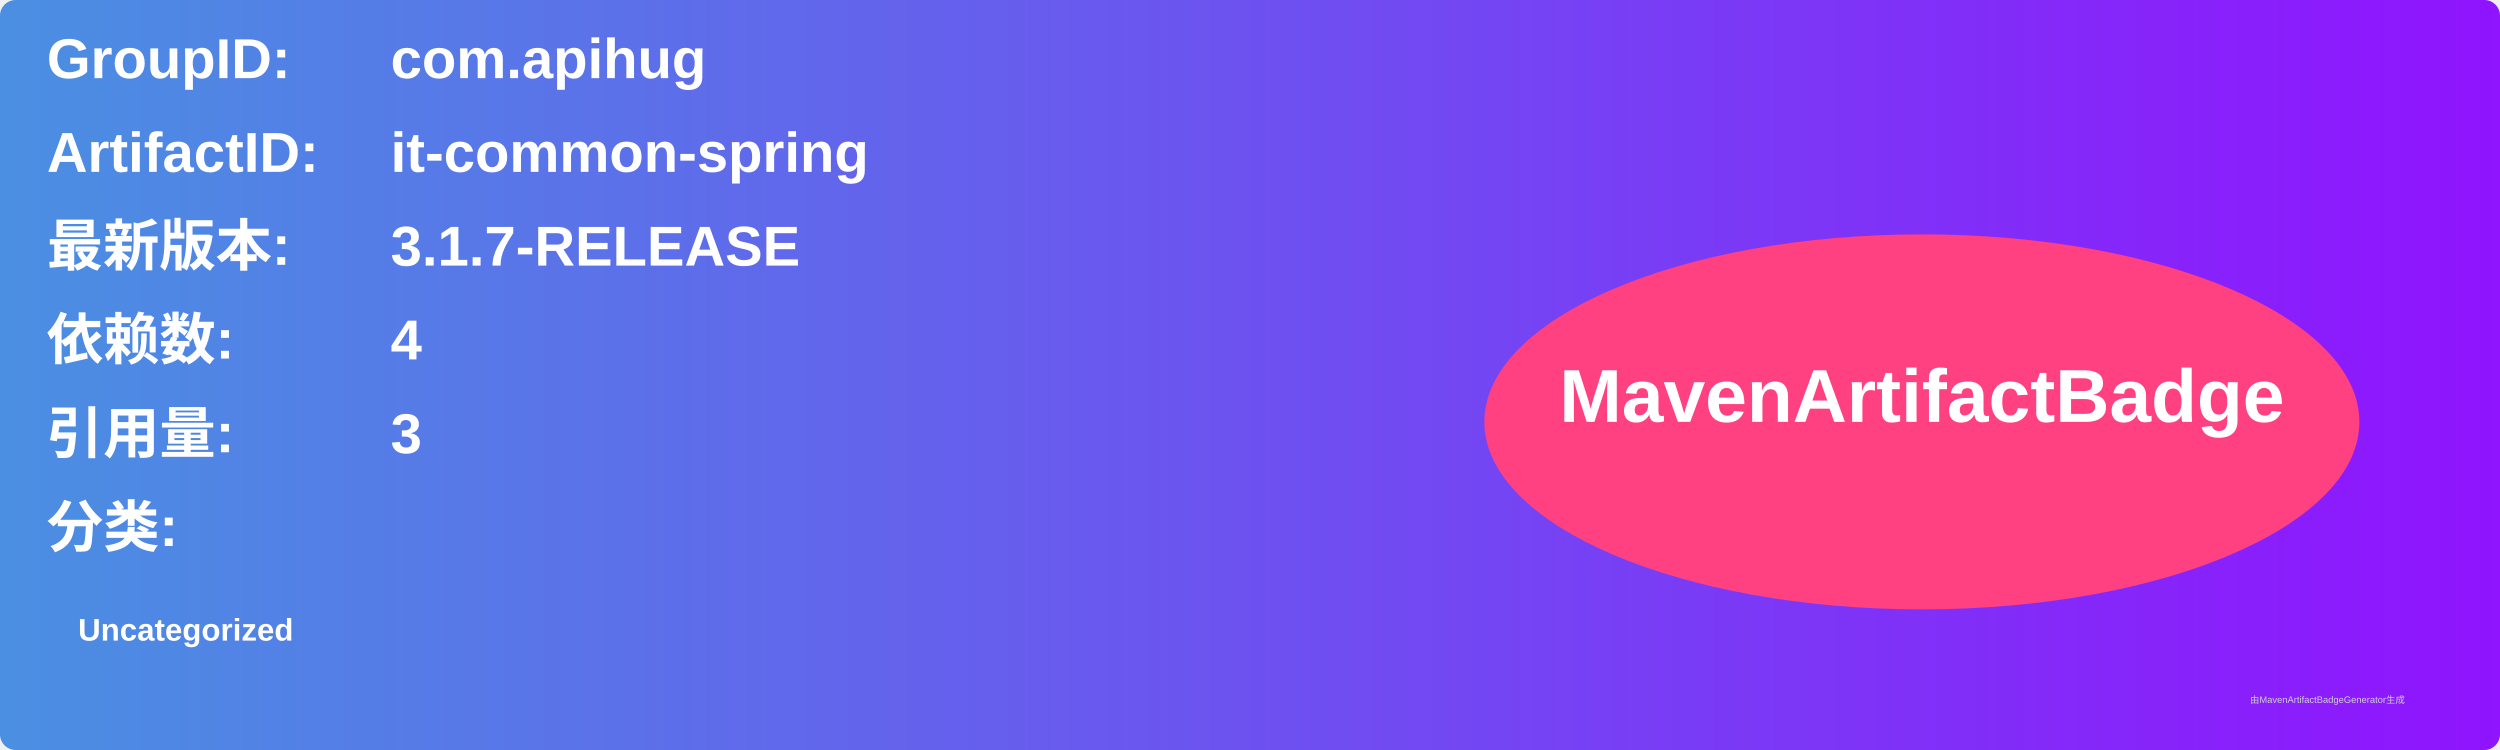
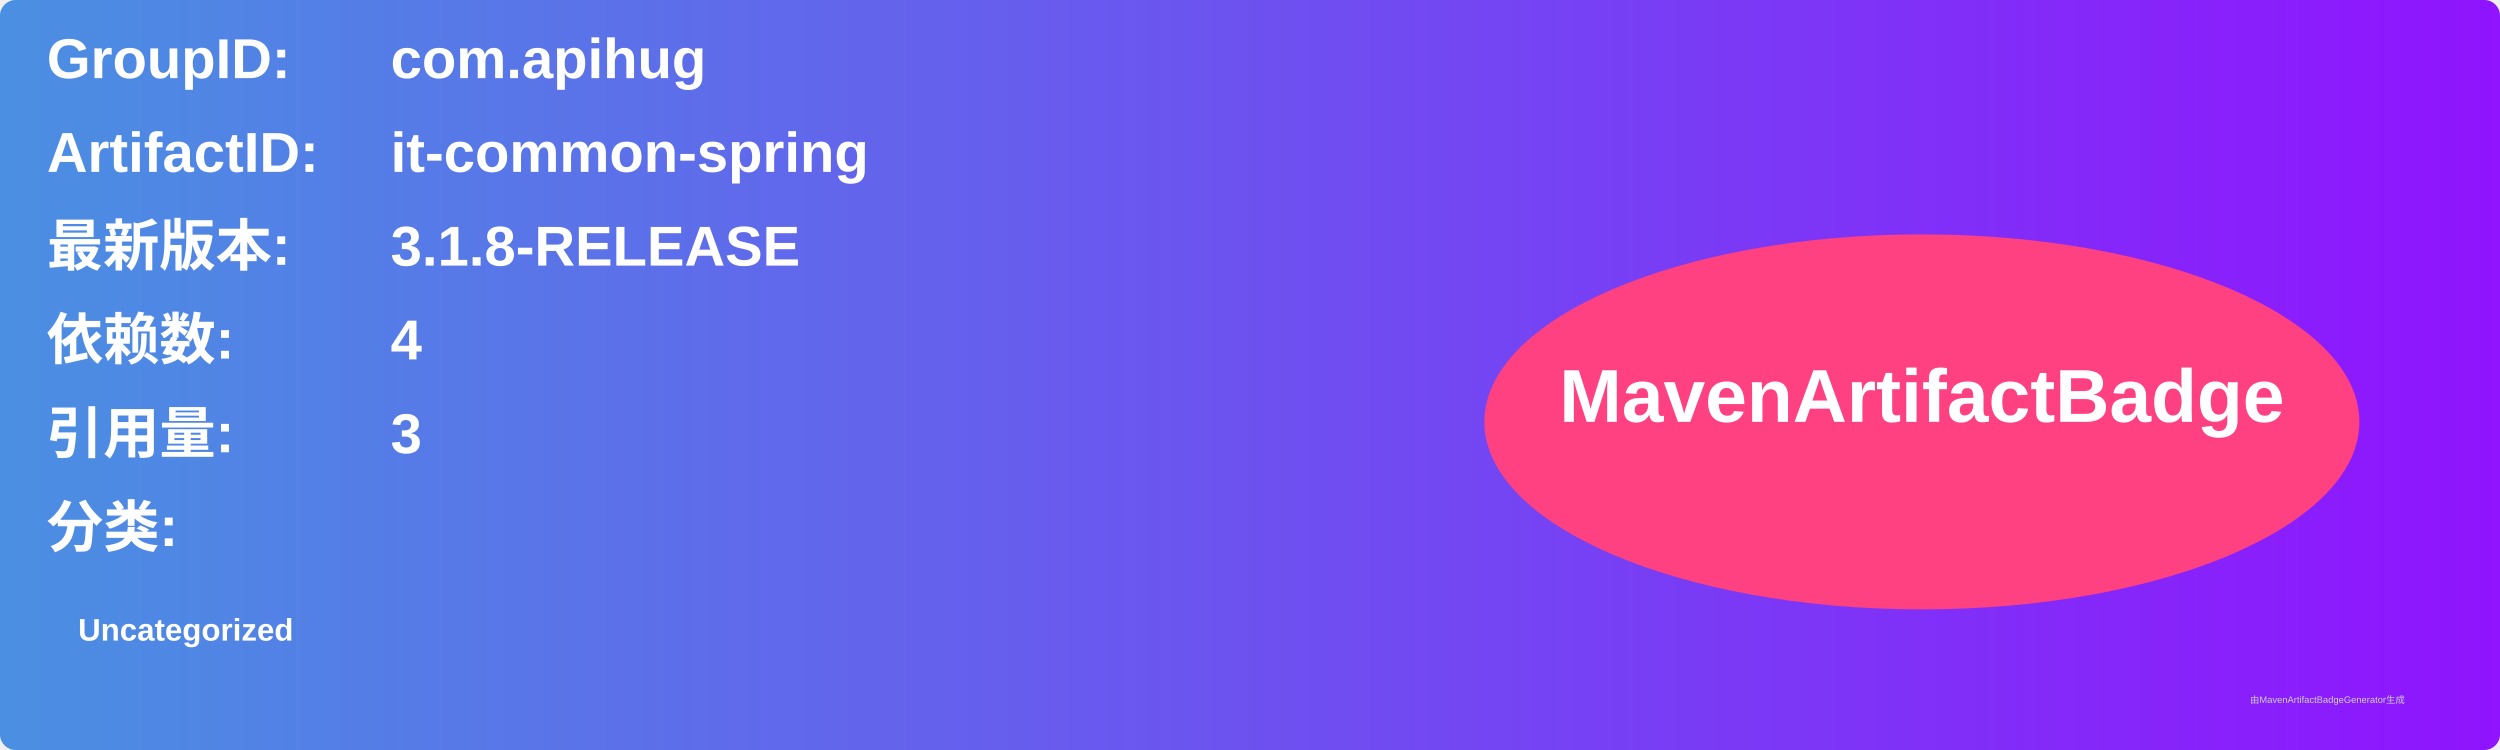
<svg xmlns="http://www.w3.org/2000/svg" width="800" height="240" viewBox="0 0 800 240">
  <linearGradient id="grad" x1="0%" y1="0%" x2="100%" y2="0%">
    <stop offset="0%" stop-color="#4a90e2" />
    <stop offset="100%" stop-color="#9013fe" />
  </linearGradient>
  <rect width="100%" height="100%" rx="5" ry="5" fill="url(#grad)" />
  <g transform="translate(15, 15)">
    <text x="0" y="10" font-family="Arial" font-size="18" fill="white" font-weight="bold" width="260">GroupID:</text>
    <text x="110" y="10" font-family="Arial" font-size="18" fill="white" font-weight="bold" width="460">com.apihug</text>
    <text x="0" y="40" font-family="Arial" font-size="18" fill="white" font-weight="bold" width="260">ArtifactID:</text>
    <text x="110" y="40" font-family="Arial" font-size="18" fill="white" font-weight="bold" width="460">it-common-spring</text>
    <text x="0" y="70" font-family="Arial" font-size="18" fill="white" font-weight="bold">最新版本:</text>
    <text x="110" y="70" font-family="Arial" font-size="18" fill="white" font-weight="bold">
-       <tspan font-weight="bold">3.1.7-RELEASE</tspan>
+       <tspan font-weight="bold">3.1.8-RELEASE</tspan>
    </text>
    <text x="0" y="100" font-family="Arial" font-size="18" fill="white" font-weight="bold">依赖数: </text>
    <text x="110" y="100" font-family="Arial" font-size="18" fill="white">
      <tspan font-weight="bold">4</tspan>
    </text>
    <text x="0" y="130" font-family="Arial" font-size="18" fill="white" font-weight="bold">引用量: </text>
    <text x="110" y="130" font-family="Arial" font-size="18" fill="white">
      <tspan font-weight="bold">3</tspan>
    </text>
    <text x="0" y="160" font-family="Arial" font-size="18" fill="white" font-weight="bold">分类:</text>
    <text x="10" y="190" font-family="Arial" font-size="10" fill="white">
      <tspan font-weight="bold">Uncategorized</tspan>
    </text>
    <ellipse cx="600" cy="120" rx="140" ry="60" fill="#ff4081" />
    <text x="600" y="120" text-anchor="middle" font-family="Arial" font-size="24" fill="white" font-weight="bold">MavenArtifactBadge</text>
  </g>
  <text x="720" y="225" font-family="Arial" font-size="3" fill="#d0d0d0">由MavenArtifactBadgeGenerator生成</text>
</svg>
